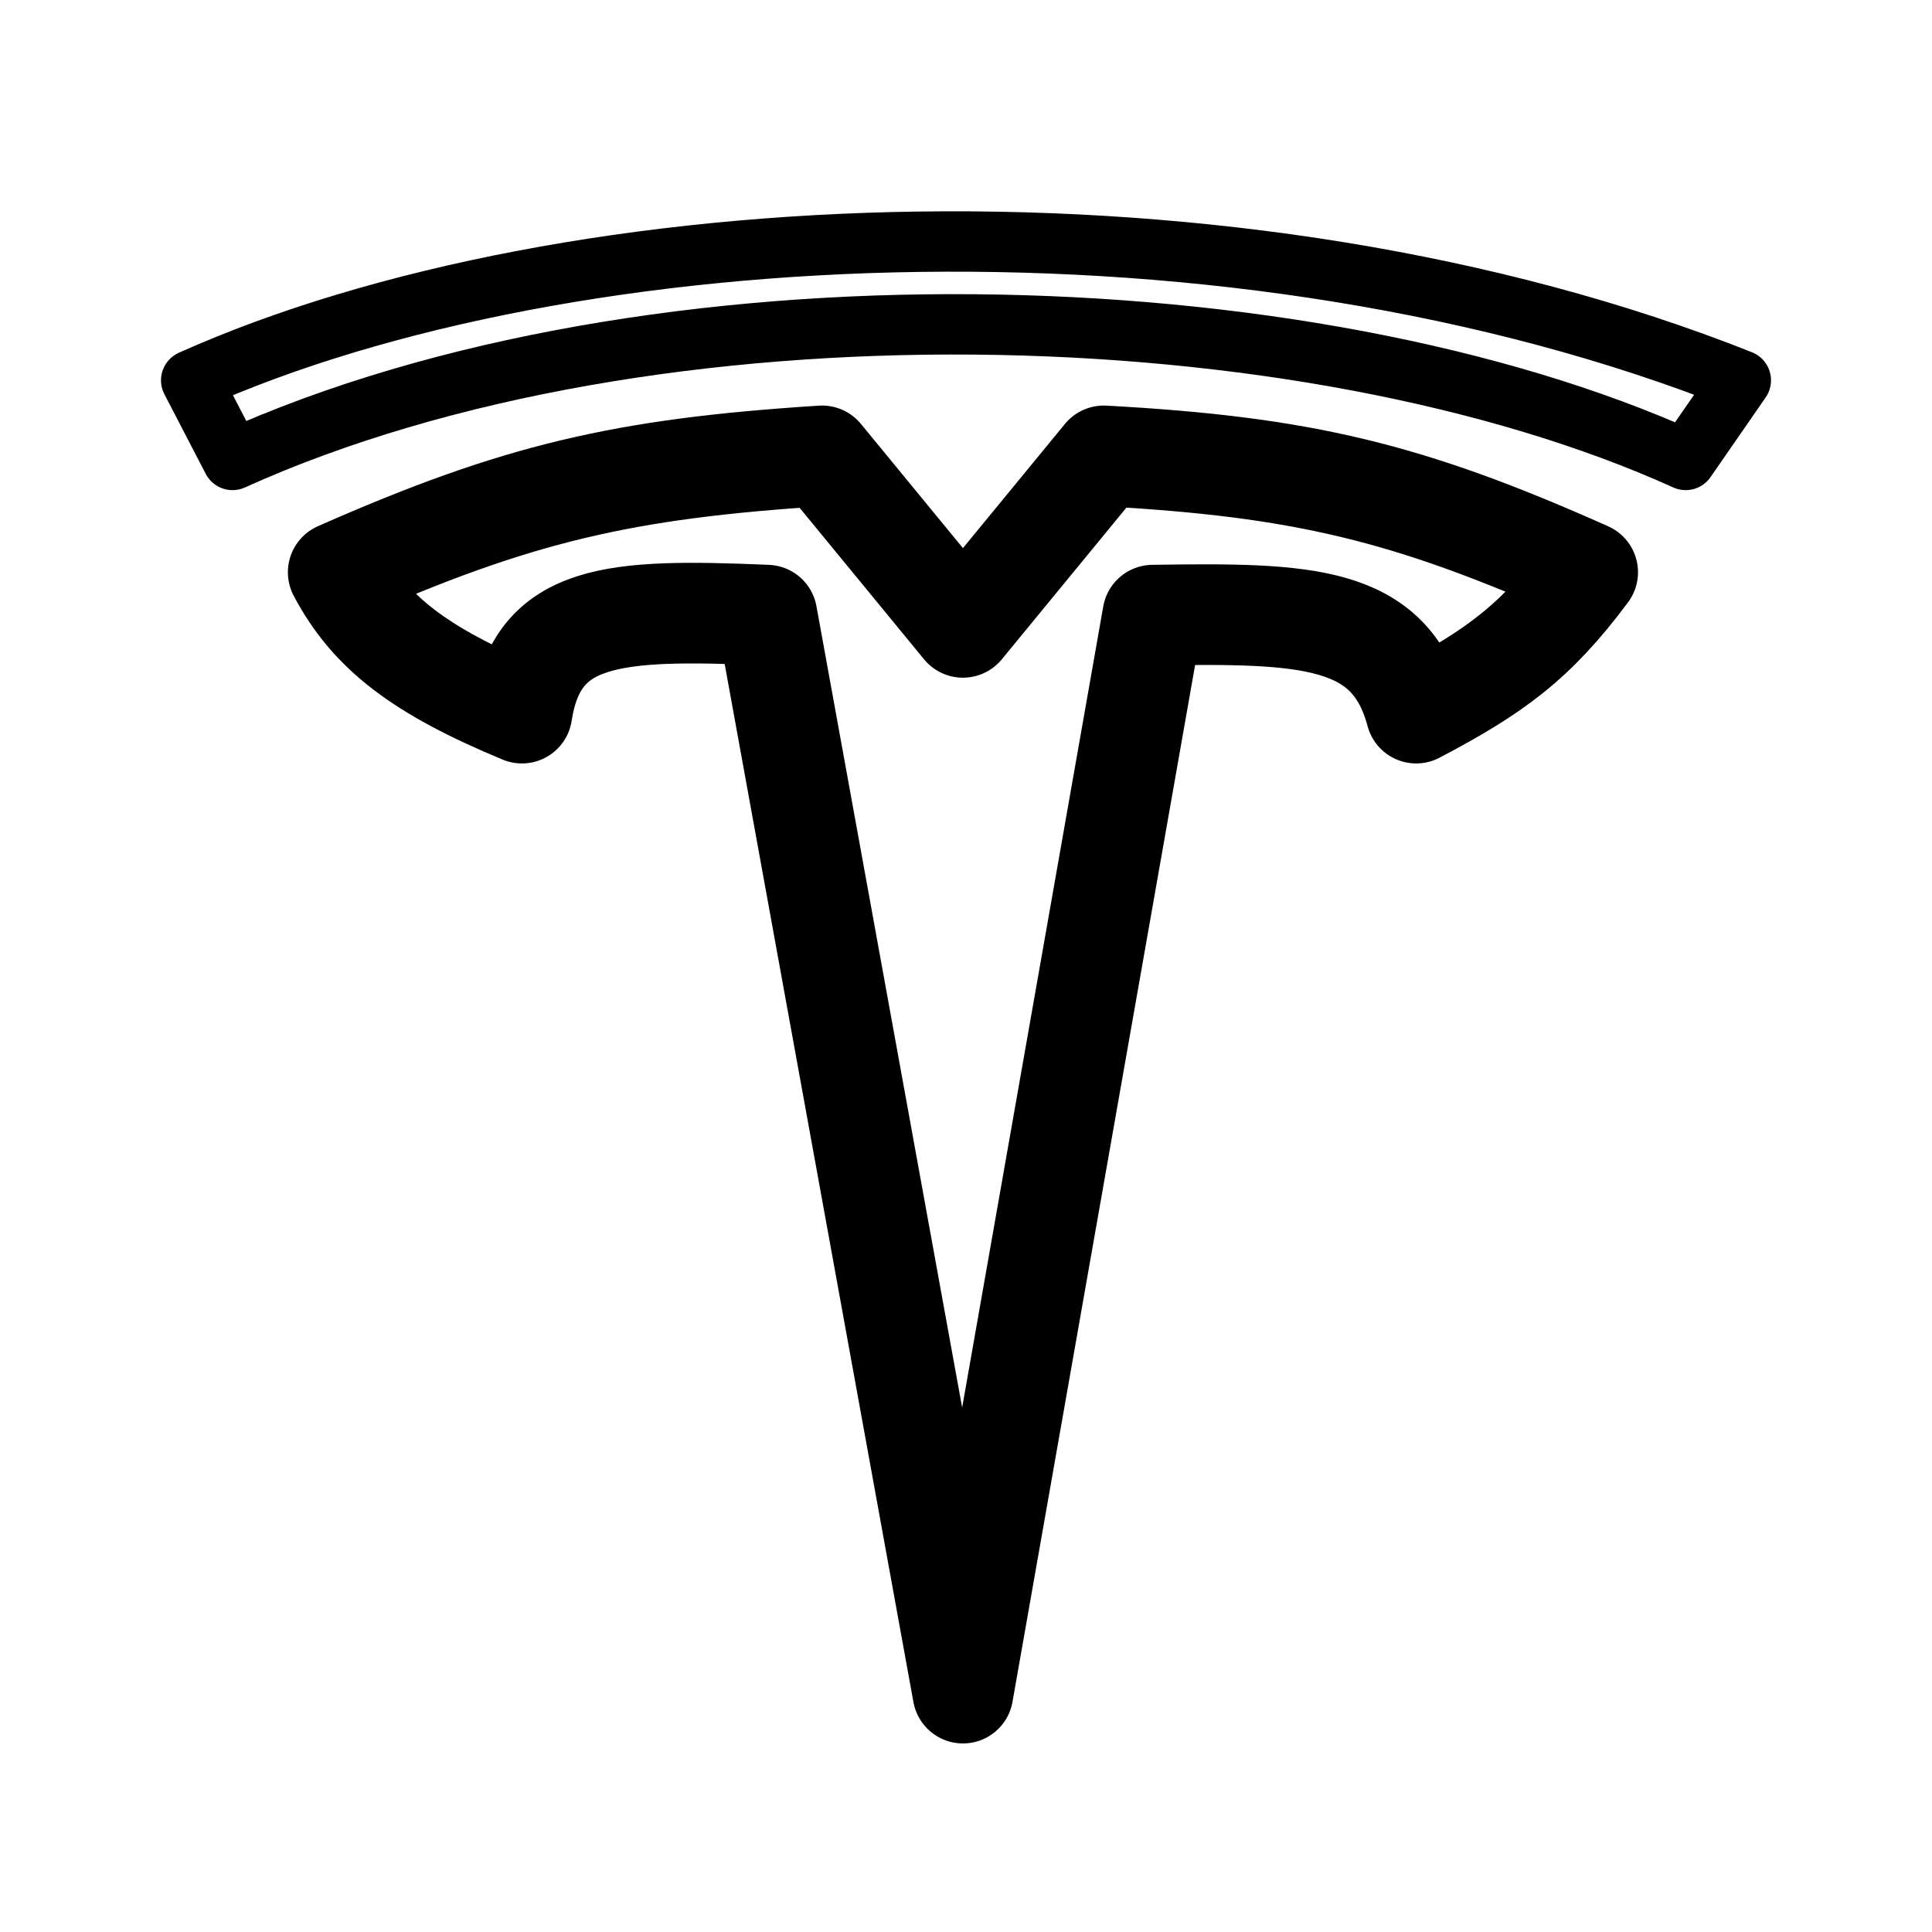
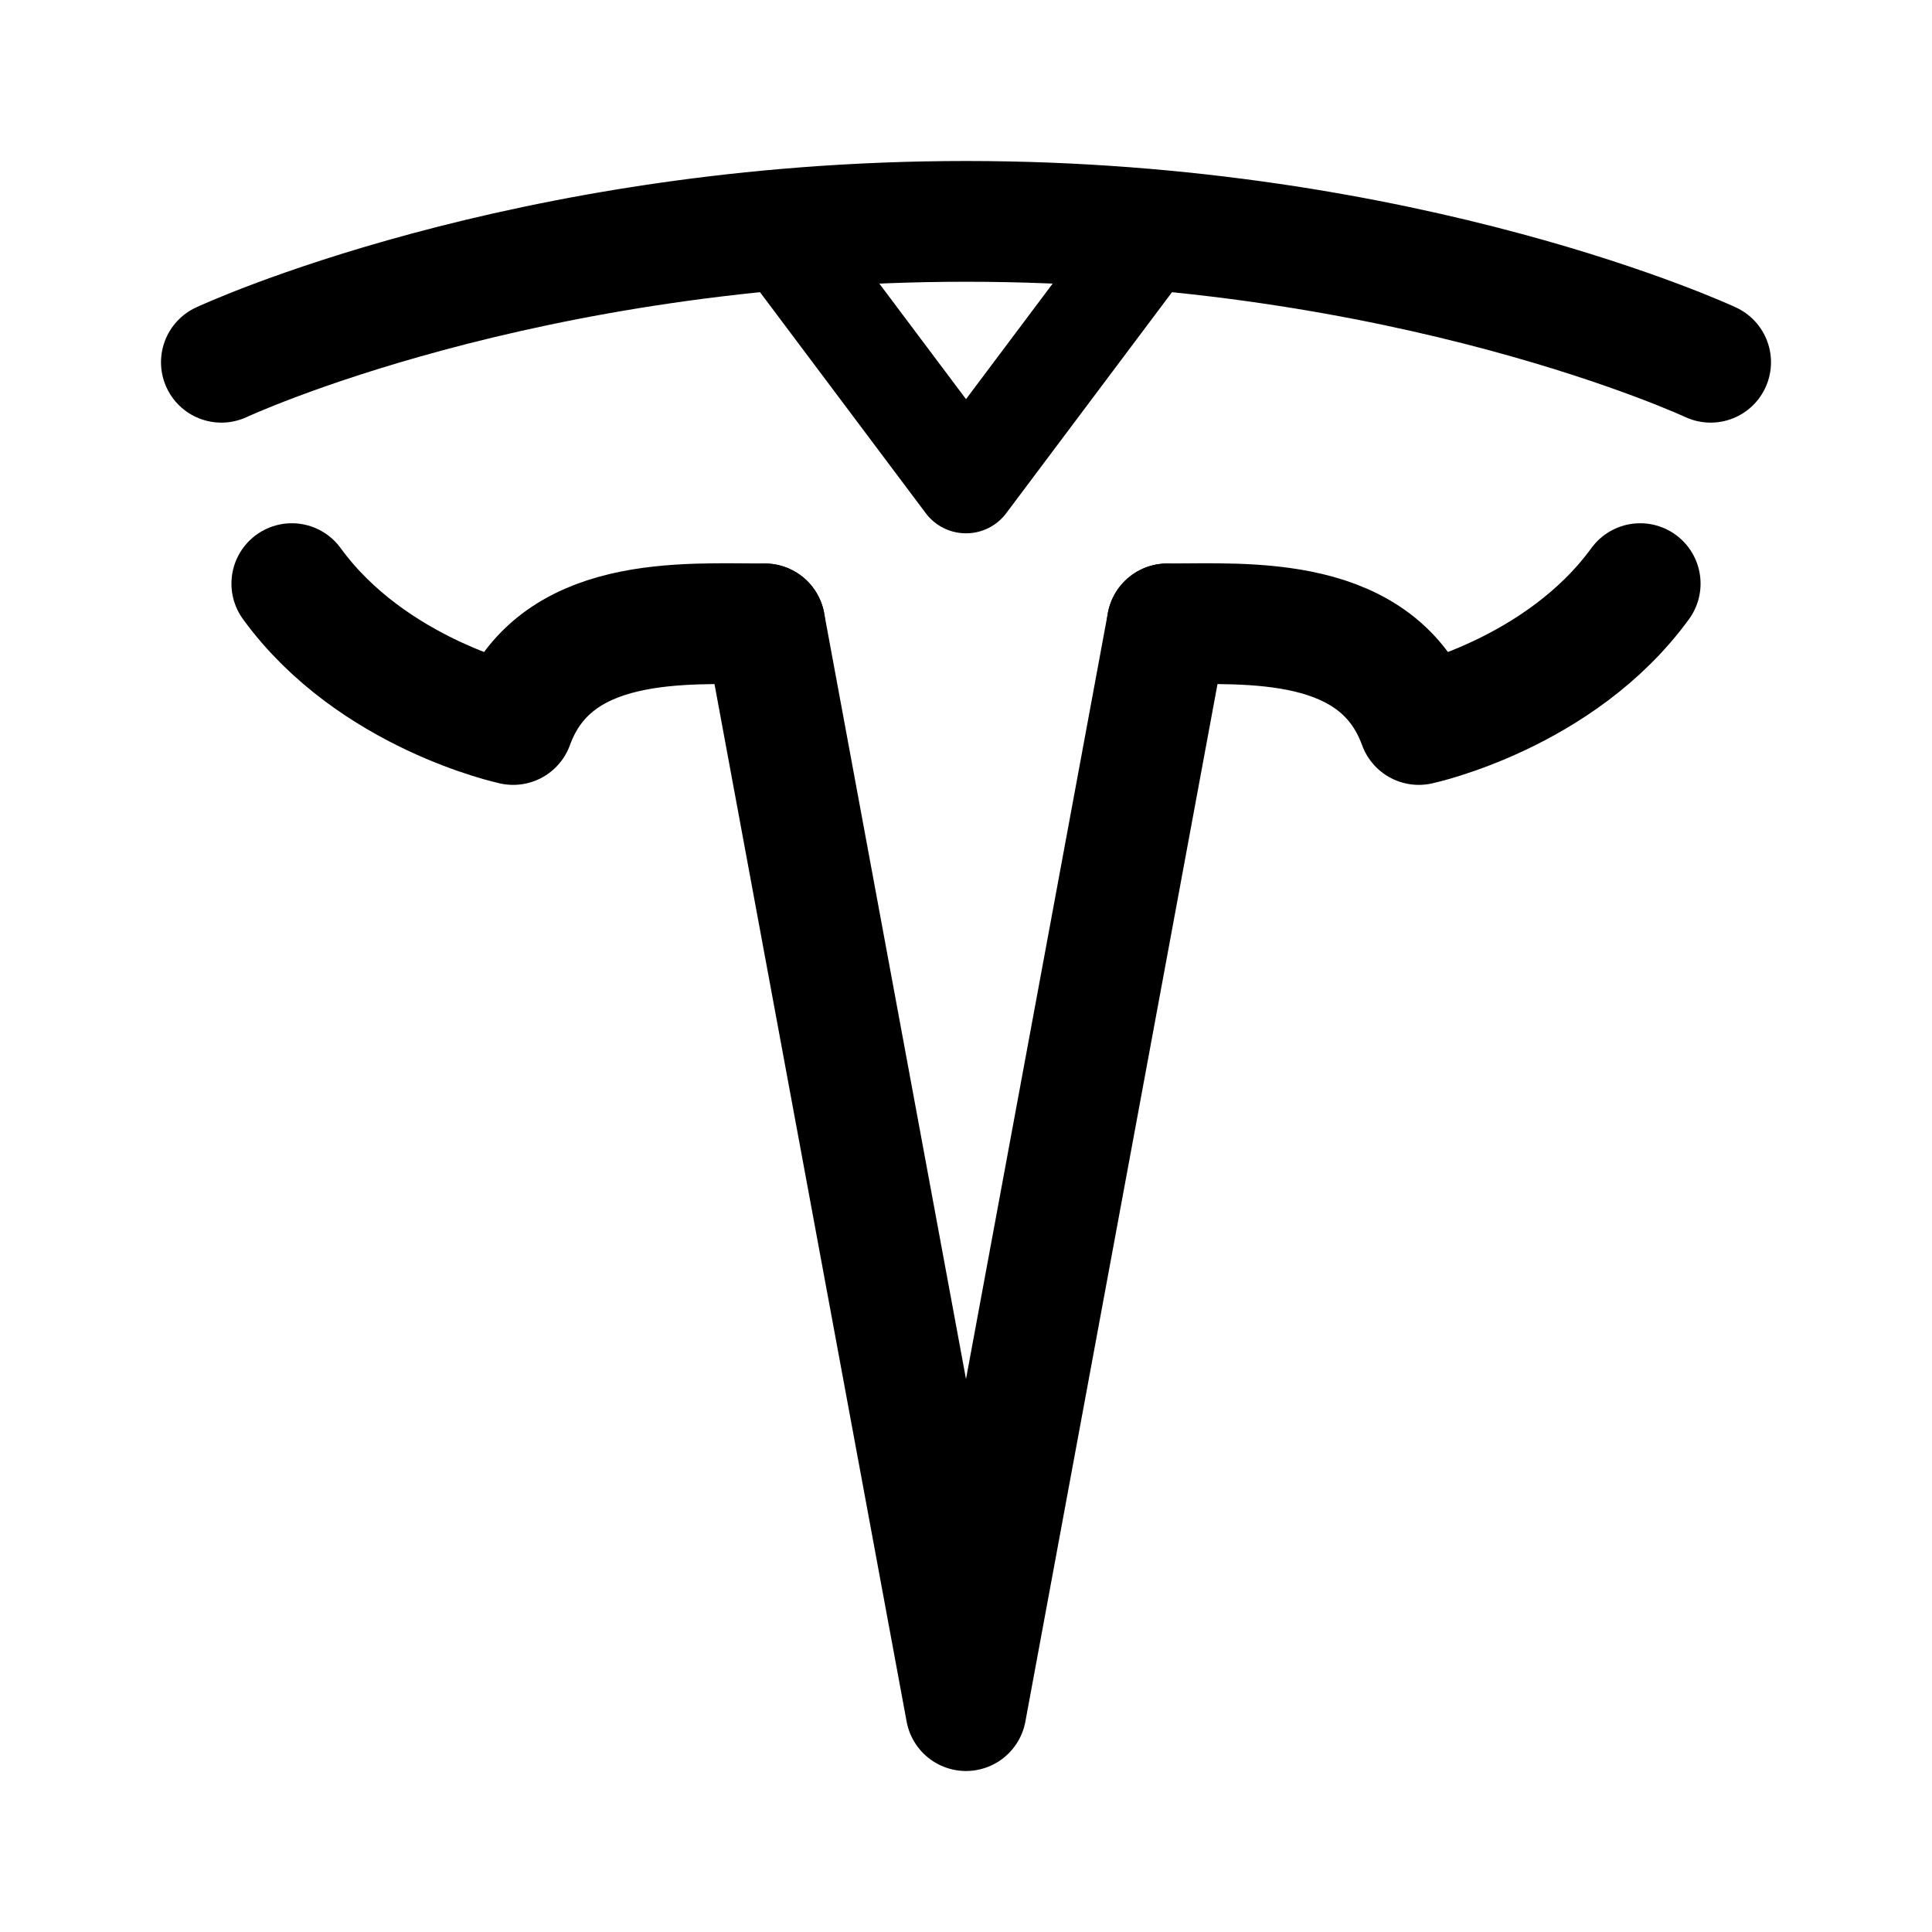
- <svg xmlns="http://www.w3.org/2000/svg" width="192" height="192" fill="none" stroke="#000" stroke-linejoin="round" viewBox="0 0 192 192">
-   <path stroke-width="6" d="M167.524 45.709c-37.644-17.044-102.666-18.87-144.417 0L19 37.794c37.645-16.866 104.036-19.86 154 0l-5.476 7.913z" />
-   <path stroke-width="10" d="M33.609 56.87c3.156 5.982 8.08 9.78 18.26 14 1.538-9.935 9.04-10.397 24.348-9.74l19.479 107.131 18.869-107.13c15.401-.236 23.558.003 26.174 9.739 7.81-4.107 11.866-7.046 17.044-14-17.792-7.941-28.316-10.484-48.087-11.566l-14 17.044-14-17.044C61.92 46.565 51.37 49.03 33.609 56.87z" />
+ <svg xmlns="http://www.w3.org/2000/svg" width="192" height="192" viewBox="0 0 192 192" fill="none">
+   <path d="m76 62 20 108m20-108L96 170" stroke="#000" stroke-width="12" stroke-linecap="round" stroke-linejoin="round" />
+   <path d="m78 24 18 24m18-24L96 48" stroke="#000" stroke-width="10" stroke-linecap="round" stroke-linejoin="round" />
+   <path d="M76 62c-8 0-21-1-25 10m65-10c8 0 21-1 25 10m-90 0s-14-3-22-14m112 14s14-3 22-14M22 36s30-14 74-14m74 14s-30-14-74-14" stroke="#000" stroke-width="12" stroke-linecap="round" stroke-linejoin="round" />
</svg>
